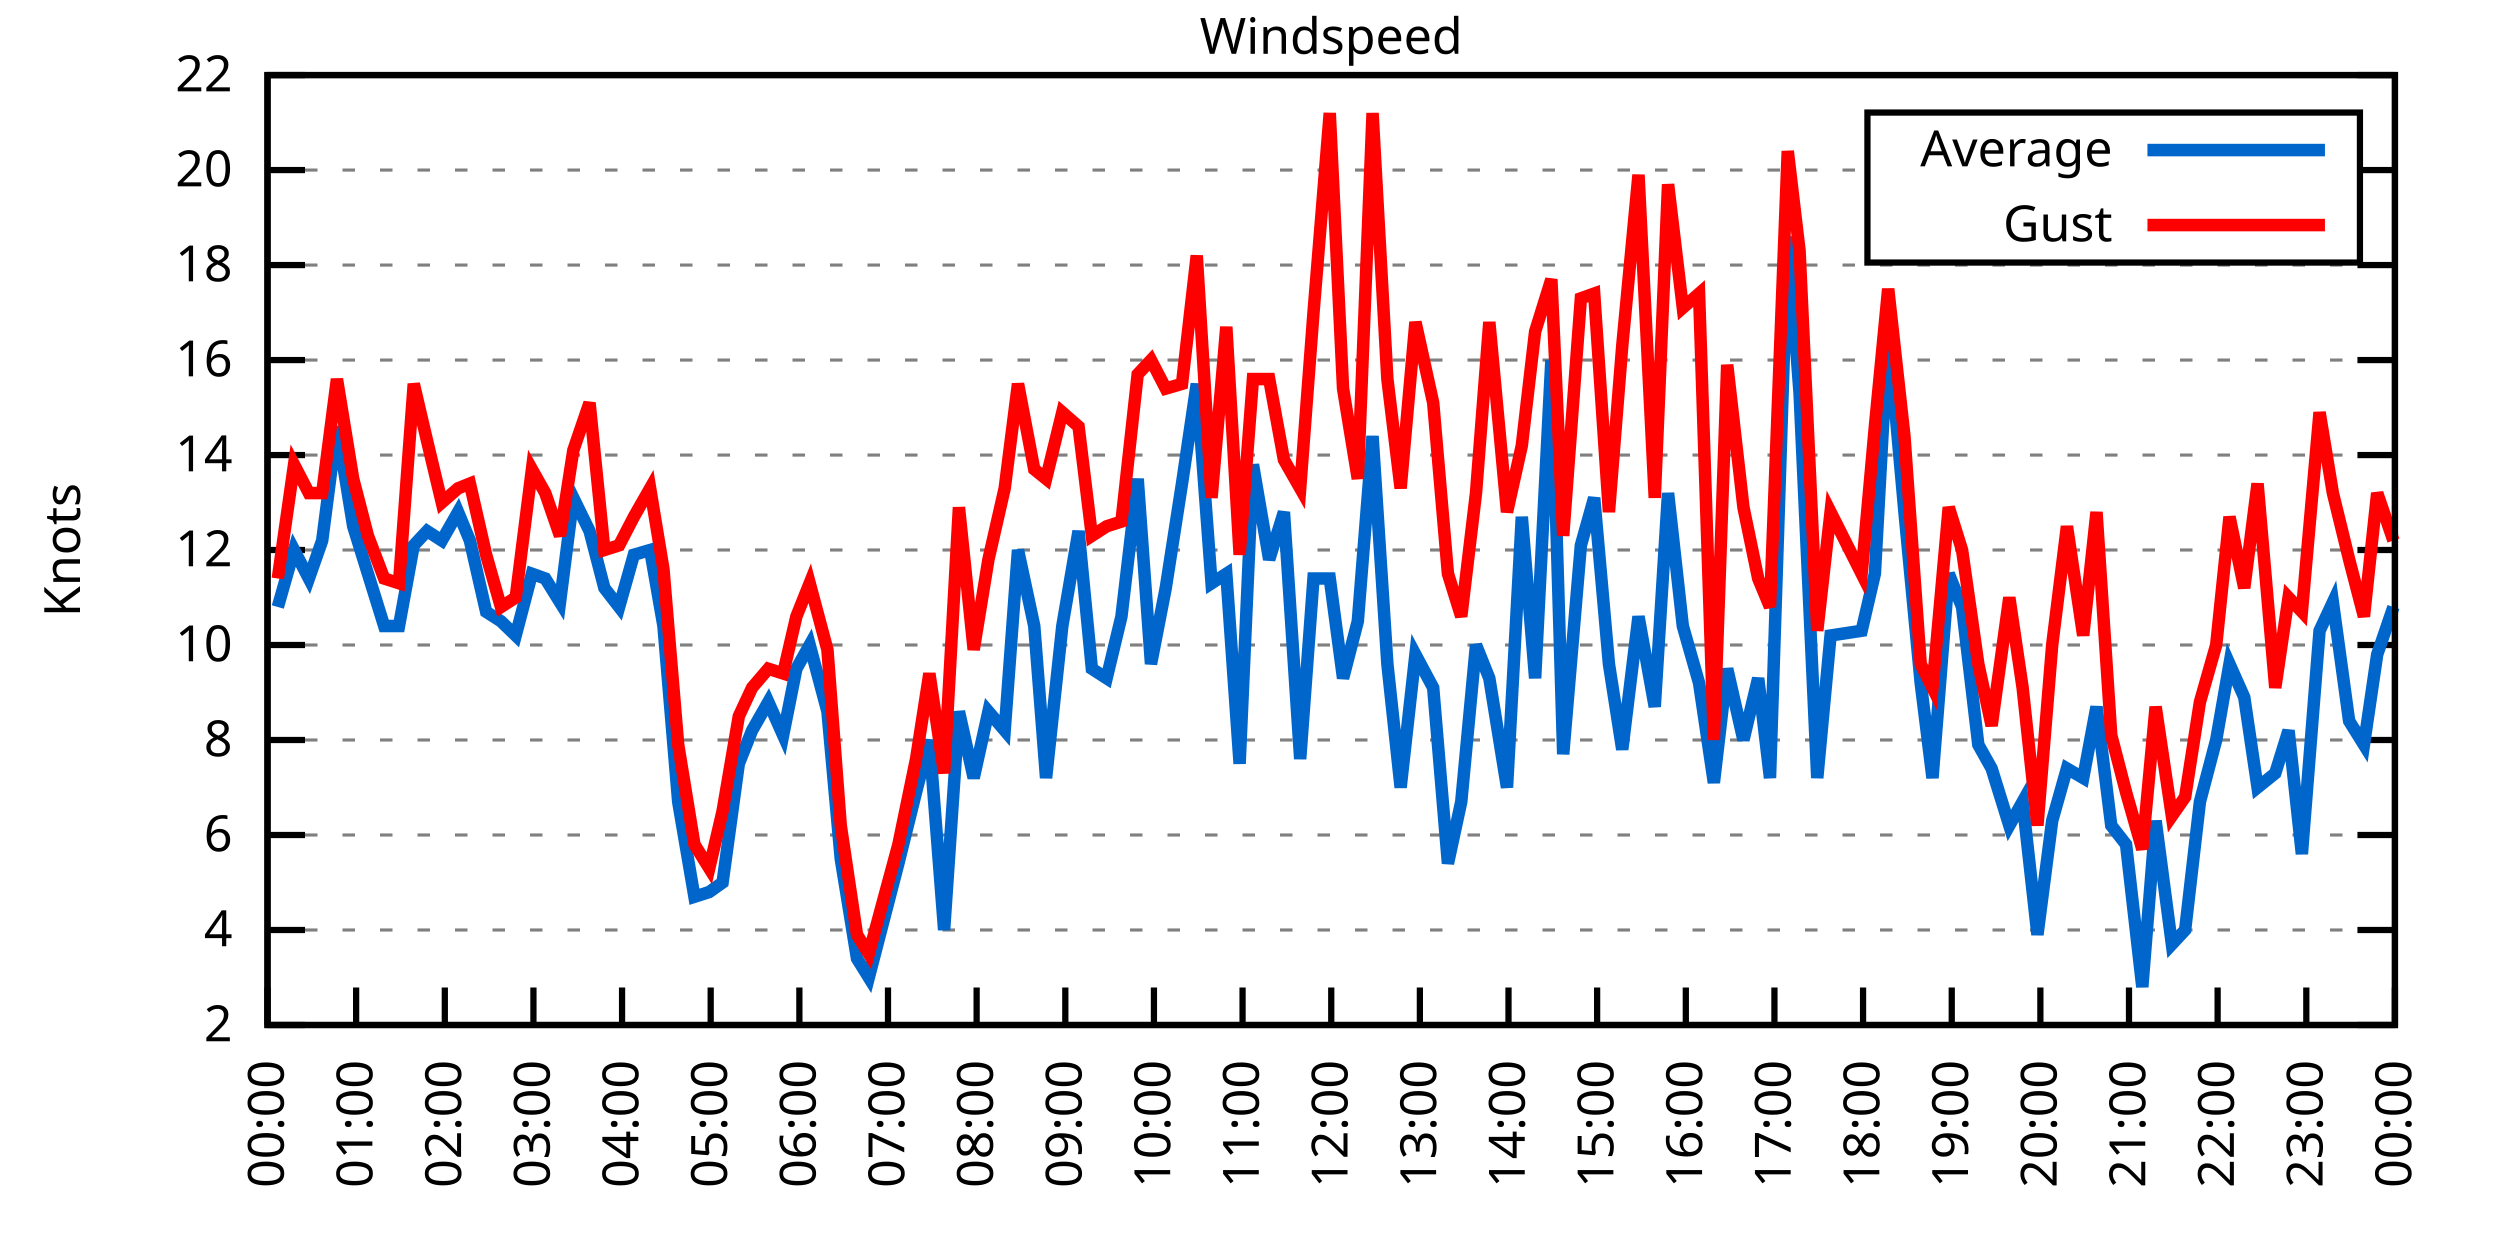
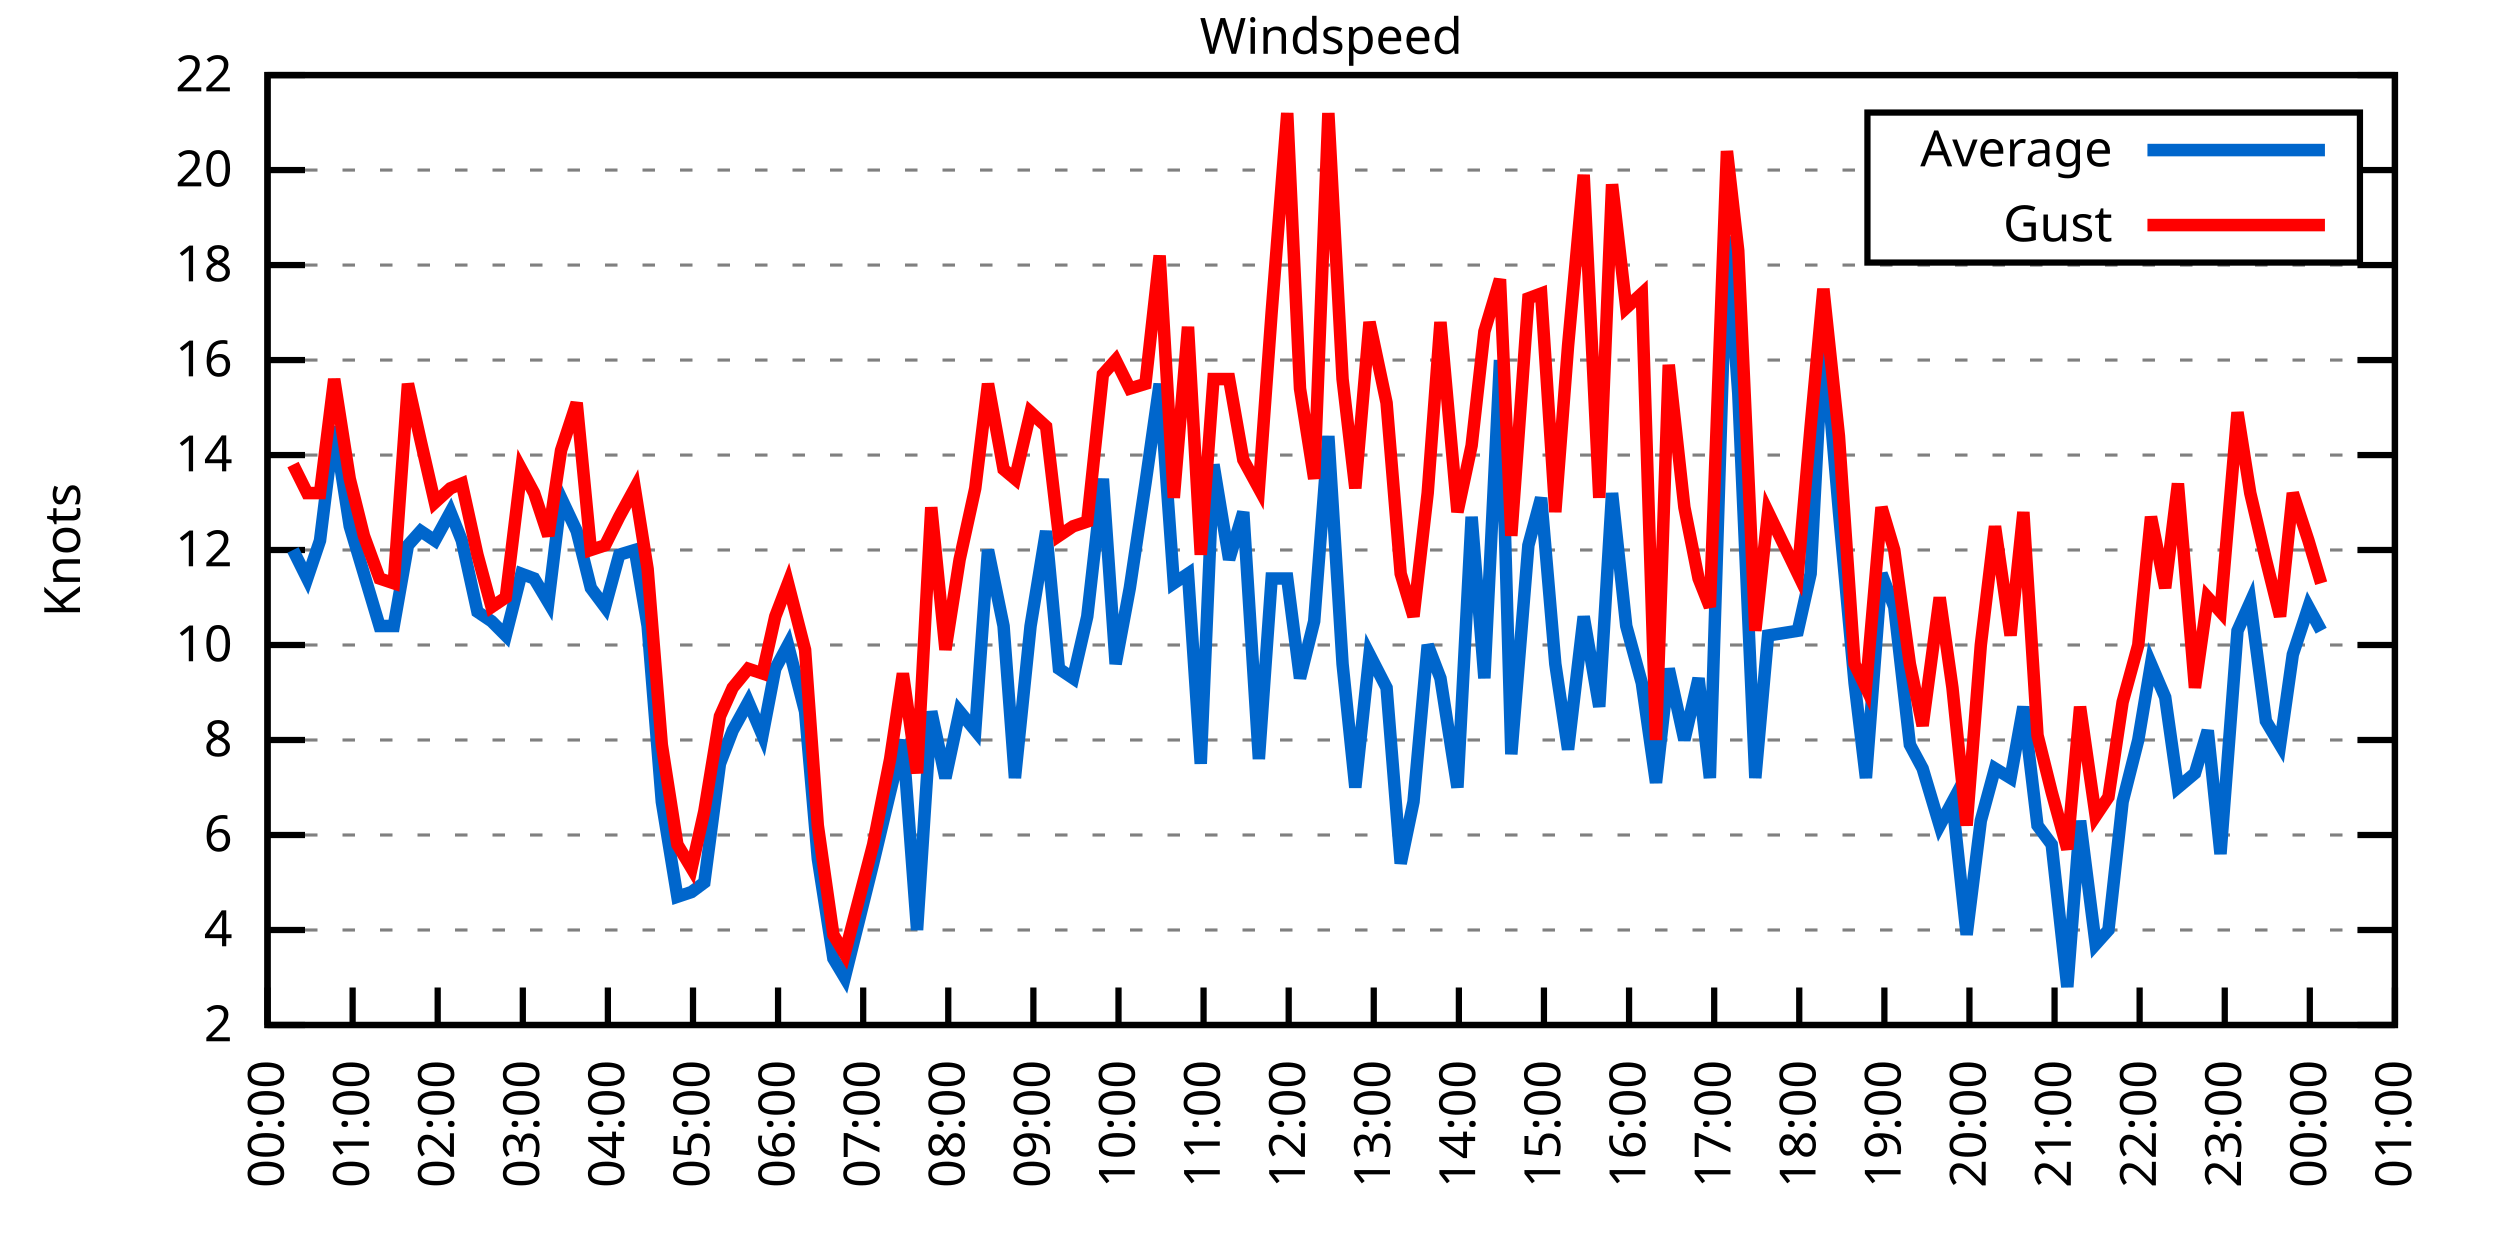
<svg xmlns="http://www.w3.org/2000/svg" xmlns:xlink="http://www.w3.org/1999/xlink" width="400" height="200" viewBox="0 0 400 200">
  <g id="gnuplot_canvas">
    <rect x="0" y="0" width="400" height="200" fill="none" />
    <defs>
      <circle id="gpDot" r="0.5" stroke-width="0.5" stroke="currentColor" />
      <path id="gpPt0" stroke-width="0.333" stroke="currentColor" d="M-1,0 h2 M0,-1 v2" />
      <path id="gpPt1" stroke-width="0.333" stroke="currentColor" d="M-1,-1 L1,1 M1,-1 L-1,1" />
      <path id="gpPt2" stroke-width="0.333" stroke="currentColor" d="M-1,0 L1,0 M0,-1 L0,1 M-1,-1 L1,1 M-1,1 L1,-1" />
      <rect id="gpPt3" stroke-width="0.333" stroke="currentColor" x="-1" y="-1" width="2" height="2" />
      <rect id="gpPt4" stroke-width="0.333" stroke="currentColor" fill="currentColor" x="-1" y="-1" width="2" height="2" />
      <circle id="gpPt5" stroke-width="0.333" stroke="currentColor" cx="0" cy="0" r="1" />
      <use xlink:href="#gpPt5" id="gpPt6" fill="currentColor" stroke="none" />
      <path id="gpPt7" stroke-width="0.333" stroke="currentColor" d="M0,-1.33 L-1.33,0.67 L1.33,0.67 z" />
      <use xlink:href="#gpPt7" id="gpPt8" fill="currentColor" stroke="none" />
      <use xlink:href="#gpPt7" id="gpPt9" stroke="currentColor" transform="rotate(180)" />
      <use xlink:href="#gpPt9" id="gpPt10" fill="currentColor" stroke="none" />
      <use xlink:href="#gpPt3" id="gpPt11" stroke="currentColor" transform="rotate(45)" />
      <use xlink:href="#gpPt11" id="gpPt12" fill="currentColor" stroke="none" />
      <path id="gpPt13" stroke-width="0.333" stroke="currentColor" d="M0,1.330 L1.265,0.411 L0.782,-1.067 L-0.782,-1.076 L-1.265,0.411 z" />
      <use xlink:href="#gpPt13" id="gpPt14" fill="currentColor" stroke="none" />
      <filter id="textbox" filterUnits="objectBoundingBox" x="0" y="0" height="1" width="1">
        <feFlood flood-color="white" flood-opacity="1" result="bgnd" />
        <feComposite in="SourceGraphic" in2="bgnd" operator="atop" />
      </filter>
      <filter id="greybox" filterUnits="objectBoundingBox" x="0" y="0" height="1" width="1">
        <feFlood flood-color="lightgrey" flood-opacity="1" result="grey" />
        <feComposite in="SourceGraphic" in2="grey" operator="atop" />
      </filter>
    </defs>
    <g fill="none" color="white" stroke="currentColor" stroke-width="1.00" stroke-linecap="butt" stroke-linejoin="miter">
</g>
    <g fill="none" color="black" stroke="currentColor" stroke-width="1.00" stroke-linecap="butt" stroke-linejoin="miter">
      <g stroke="none" shape-rendering="crispEdges">
        <polygon fill="rgb(255, 255, 255)" points="42.80,164.00 383.18,164.00 383.18,12.02 42.80,12.02 " />
      </g>
    </g>
    <g fill="none" color="black" stroke="currentColor" stroke-width="1.00" stroke-linecap="butt" stroke-linejoin="miter">
</g>
    <g fill="none" color="black" stroke="black" stroke-width="0.50" stroke-linecap="butt" stroke-linejoin="miter">
</g>
    <g fill="none" color="gray" stroke="currentColor" stroke-width="0.50" stroke-linecap="butt" stroke-linejoin="miter">
      <path stroke="gray" stroke-dasharray="2,4" class="gridline" d="M42.80,164.00 L383.19,164.00  " />
    </g>
    <g fill="none" color="gray" stroke="gray" stroke-width="1.00" stroke-linecap="butt" stroke-linejoin="miter">
</g>
    <g fill="none" color="black" stroke="currentColor" stroke-width="1.00" stroke-linecap="butt" stroke-linejoin="miter">
      <path stroke="black" d="M42.80,164.00 L48.80,164.00 M383.19,164.00 L377.19,164.00  " />
      <g transform="translate(37.20,166.60)" stroke="none" fill="black" font-family="Sans" font-size="8.00" text-anchor="end">
        <text>
          <tspan font-family="Sans"> 2</tspan>
        </text>
      </g>
    </g>
    <g fill="none" color="black" stroke="currentColor" stroke-width="1.00" stroke-linecap="butt" stroke-linejoin="miter">
</g>
    <g fill="none" color="black" stroke="black" stroke-width="0.50" stroke-linecap="butt" stroke-linejoin="miter">
</g>
    <g fill="none" color="gray" stroke="currentColor" stroke-width="0.50" stroke-linecap="butt" stroke-linejoin="miter">
      <path stroke="gray" stroke-dasharray="2,4" class="gridline" d="M42.80,148.80 L383.19,148.80  " />
    </g>
    <g fill="none" color="gray" stroke="gray" stroke-width="1.00" stroke-linecap="butt" stroke-linejoin="miter">
</g>
    <g fill="none" color="black" stroke="currentColor" stroke-width="1.00" stroke-linecap="butt" stroke-linejoin="miter">
      <path stroke="black" d="M42.80,148.80 L48.80,148.80 M383.19,148.80 L377.19,148.80  " />
      <g transform="translate(37.20,151.40)" stroke="none" fill="black" font-family="Sans" font-size="8.00" text-anchor="end">
        <text>
          <tspan font-family="Sans"> 4</tspan>
        </text>
      </g>
    </g>
    <g fill="none" color="black" stroke="currentColor" stroke-width="1.00" stroke-linecap="butt" stroke-linejoin="miter">
</g>
    <g fill="none" color="black" stroke="black" stroke-width="0.50" stroke-linecap="butt" stroke-linejoin="miter">
</g>
    <g fill="none" color="gray" stroke="currentColor" stroke-width="0.50" stroke-linecap="butt" stroke-linejoin="miter">
      <path stroke="gray" stroke-dasharray="2,4" class="gridline" d="M42.80,133.60 L383.19,133.60  " />
    </g>
    <g fill="none" color="gray" stroke="gray" stroke-width="1.00" stroke-linecap="butt" stroke-linejoin="miter">
</g>
    <g fill="none" color="black" stroke="currentColor" stroke-width="1.00" stroke-linecap="butt" stroke-linejoin="miter">
      <path stroke="black" d="M42.80,133.60 L48.80,133.60 M383.19,133.60 L377.19,133.60  " />
      <g transform="translate(37.20,136.20)" stroke="none" fill="black" font-family="Sans" font-size="8.00" text-anchor="end">
        <text>
          <tspan font-family="Sans"> 6</tspan>
        </text>
      </g>
    </g>
    <g fill="none" color="black" stroke="currentColor" stroke-width="1.00" stroke-linecap="butt" stroke-linejoin="miter">
</g>
    <g fill="none" color="black" stroke="black" stroke-width="0.50" stroke-linecap="butt" stroke-linejoin="miter">
</g>
    <g fill="none" color="gray" stroke="currentColor" stroke-width="0.50" stroke-linecap="butt" stroke-linejoin="miter">
      <path stroke="gray" stroke-dasharray="2,4" class="gridline" d="M42.80,118.40 L383.19,118.40  " />
    </g>
    <g fill="none" color="gray" stroke="gray" stroke-width="1.00" stroke-linecap="butt" stroke-linejoin="miter">
</g>
    <g fill="none" color="black" stroke="currentColor" stroke-width="1.00" stroke-linecap="butt" stroke-linejoin="miter">
      <path stroke="black" d="M42.80,118.40 L48.80,118.40 M383.19,118.40 L377.19,118.40  " />
      <g transform="translate(37.20,121.00)" stroke="none" fill="black" font-family="Sans" font-size="8.00" text-anchor="end">
        <text>
          <tspan font-family="Sans"> 8</tspan>
        </text>
      </g>
    </g>
    <g fill="none" color="black" stroke="currentColor" stroke-width="1.00" stroke-linecap="butt" stroke-linejoin="miter">
</g>
    <g fill="none" color="black" stroke="black" stroke-width="0.50" stroke-linecap="butt" stroke-linejoin="miter">
</g>
    <g fill="none" color="gray" stroke="currentColor" stroke-width="0.50" stroke-linecap="butt" stroke-linejoin="miter">
      <path stroke="gray" stroke-dasharray="2,4" class="gridline" d="M42.80,103.20 L383.19,103.20  " />
    </g>
    <g fill="none" color="gray" stroke="gray" stroke-width="1.00" stroke-linecap="butt" stroke-linejoin="miter">
</g>
    <g fill="none" color="black" stroke="currentColor" stroke-width="1.00" stroke-linecap="butt" stroke-linejoin="miter">
      <path stroke="black" d="M42.80,103.20 L48.80,103.20 M383.19,103.20 L377.19,103.20  " />
      <g transform="translate(37.20,105.80)" stroke="none" fill="black" font-family="Sans" font-size="8.00" text-anchor="end">
        <text>
          <tspan font-family="Sans"> 10</tspan>
        </text>
      </g>
    </g>
    <g fill="none" color="black" stroke="currentColor" stroke-width="1.00" stroke-linecap="butt" stroke-linejoin="miter">
</g>
    <g fill="none" color="black" stroke="black" stroke-width="0.50" stroke-linecap="butt" stroke-linejoin="miter">
</g>
    <g fill="none" color="gray" stroke="currentColor" stroke-width="0.50" stroke-linecap="butt" stroke-linejoin="miter">
      <path stroke="gray" stroke-dasharray="2,4" class="gridline" d="M42.80,88.00 L383.19,88.00  " />
    </g>
    <g fill="none" color="gray" stroke="gray" stroke-width="1.00" stroke-linecap="butt" stroke-linejoin="miter">
</g>
    <g fill="none" color="black" stroke="currentColor" stroke-width="1.00" stroke-linecap="butt" stroke-linejoin="miter">
      <path stroke="black" d="M42.80,88.00 L48.80,88.00 M383.19,88.00 L377.19,88.00  " />
      <g transform="translate(37.20,90.60)" stroke="none" fill="black" font-family="Sans" font-size="8.00" text-anchor="end">
        <text>
          <tspan font-family="Sans"> 12</tspan>
        </text>
      </g>
    </g>
    <g fill="none" color="black" stroke="currentColor" stroke-width="1.00" stroke-linecap="butt" stroke-linejoin="miter">
</g>
    <g fill="none" color="black" stroke="black" stroke-width="0.50" stroke-linecap="butt" stroke-linejoin="miter">
</g>
    <g fill="none" color="gray" stroke="currentColor" stroke-width="0.50" stroke-linecap="butt" stroke-linejoin="miter">
      <path stroke="gray" stroke-dasharray="2,4" class="gridline" d="M42.80,72.81 L383.19,72.81  " />
    </g>
    <g fill="none" color="gray" stroke="gray" stroke-width="1.00" stroke-linecap="butt" stroke-linejoin="miter">
</g>
    <g fill="none" color="black" stroke="currentColor" stroke-width="1.00" stroke-linecap="butt" stroke-linejoin="miter">
      <path stroke="black" d="M42.80,72.81 L48.80,72.81 M383.19,72.81 L377.19,72.81  " />
      <g transform="translate(37.20,75.41)" stroke="none" fill="black" font-family="Sans" font-size="8.00" text-anchor="end">
        <text>
          <tspan font-family="Sans"> 14</tspan>
        </text>
      </g>
    </g>
    <g fill="none" color="black" stroke="currentColor" stroke-width="1.00" stroke-linecap="butt" stroke-linejoin="miter">
</g>
    <g fill="none" color="black" stroke="black" stroke-width="0.50" stroke-linecap="butt" stroke-linejoin="miter">
</g>
    <g fill="none" color="gray" stroke="currentColor" stroke-width="0.50" stroke-linecap="butt" stroke-linejoin="miter">
      <path stroke="gray" stroke-dasharray="2,4" class="gridline" d="M42.80,57.61 L383.19,57.61  " />
    </g>
    <g fill="none" color="gray" stroke="gray" stroke-width="1.00" stroke-linecap="butt" stroke-linejoin="miter">
</g>
    <g fill="none" color="black" stroke="currentColor" stroke-width="1.00" stroke-linecap="butt" stroke-linejoin="miter">
      <path stroke="black" d="M42.80,57.61 L48.80,57.61 M383.19,57.61 L377.19,57.61  " />
      <g transform="translate(37.20,60.21)" stroke="none" fill="black" font-family="Sans" font-size="8.00" text-anchor="end">
        <text>
          <tspan font-family="Sans"> 16</tspan>
        </text>
      </g>
    </g>
    <g fill="none" color="black" stroke="currentColor" stroke-width="1.00" stroke-linecap="butt" stroke-linejoin="miter">
</g>
    <g fill="none" color="black" stroke="black" stroke-width="0.50" stroke-linecap="butt" stroke-linejoin="miter">
</g>
    <g fill="none" color="gray" stroke="currentColor" stroke-width="0.50" stroke-linecap="butt" stroke-linejoin="miter">
      <path stroke="gray" stroke-dasharray="2,4" class="gridline" d="M42.80,42.41 L383.19,42.41  " />
    </g>
    <g fill="none" color="gray" stroke="gray" stroke-width="1.00" stroke-linecap="butt" stroke-linejoin="miter">
</g>
    <g fill="none" color="black" stroke="currentColor" stroke-width="1.00" stroke-linecap="butt" stroke-linejoin="miter">
      <path stroke="black" d="M42.80,42.41 L48.80,42.41 M383.19,42.41 L377.19,42.41  " />
      <g transform="translate(37.20,45.01)" stroke="none" fill="black" font-family="Sans" font-size="8.00" text-anchor="end">
        <text>
          <tspan font-family="Sans"> 18</tspan>
        </text>
      </g>
    </g>
    <g fill="none" color="black" stroke="currentColor" stroke-width="1.00" stroke-linecap="butt" stroke-linejoin="miter">
</g>
    <g fill="none" color="black" stroke="black" stroke-width="0.50" stroke-linecap="butt" stroke-linejoin="miter">
</g>
    <g fill="none" color="gray" stroke="currentColor" stroke-width="0.50" stroke-linecap="butt" stroke-linejoin="miter">
      <path stroke="gray" stroke-dasharray="2,4" class="gridline" d="M42.80,27.21 L298.79,27.21 M377.59,27.21 L383.19,27.21  " />
    </g>
    <g fill="none" color="gray" stroke="gray" stroke-width="1.00" stroke-linecap="butt" stroke-linejoin="miter">
</g>
    <g fill="none" color="black" stroke="currentColor" stroke-width="1.00" stroke-linecap="butt" stroke-linejoin="miter">
      <path stroke="black" d="M42.80,27.21 L48.80,27.21 M383.19,27.21 L377.19,27.21  " />
      <g transform="translate(37.20,29.81)" stroke="none" fill="black" font-family="Sans" font-size="8.00" text-anchor="end">
        <text>
          <tspan font-family="Sans"> 20</tspan>
        </text>
      </g>
    </g>
    <g fill="none" color="black" stroke="currentColor" stroke-width="1.00" stroke-linecap="butt" stroke-linejoin="miter">
</g>
    <g fill="none" color="black" stroke="black" stroke-width="0.50" stroke-linecap="butt" stroke-linejoin="miter">
</g>
    <g fill="none" color="gray" stroke="currentColor" stroke-width="0.50" stroke-linecap="butt" stroke-linejoin="miter">
      <path stroke="gray" stroke-dasharray="2,4" class="gridline" d="M42.80,12.01 L383.19,12.01  " />
    </g>
    <g fill="none" color="gray" stroke="gray" stroke-width="1.00" stroke-linecap="butt" stroke-linejoin="miter">
</g>
    <g fill="none" color="black" stroke="currentColor" stroke-width="1.00" stroke-linecap="butt" stroke-linejoin="miter">
      <path stroke="black" d="M42.80,12.01 L48.80,12.01 M383.19,12.01 L377.19,12.01  " />
      <g transform="translate(37.20,14.61)" stroke="none" fill="black" font-family="Sans" font-size="8.00" text-anchor="end">
        <text>
          <tspan font-family="Sans"> 22</tspan>
        </text>
      </g>
    </g>
    <g fill="none" color="black" stroke="currentColor" stroke-width="1.00" stroke-linecap="butt" stroke-linejoin="miter">
      <path stroke="black" d="M42.80,164.00 L42.80,158.00  " />
      <g transform="translate(45.40,169.60) rotate(270.00)" stroke="none" fill="black" font-family="Sans" font-size="8.00" text-anchor="end">
        <text>
          <tspan font-family="Sans">00:00</tspan>
        </text>
      </g>
    </g>
    <g fill="none" color="black" stroke="currentColor" stroke-width="1.00" stroke-linecap="butt" stroke-linejoin="miter">
-       <path stroke="black" d="M56.98,164.00 L56.98,158.00  " />
-       <g transform="translate(59.58,169.60) rotate(270.00)" stroke="none" fill="black" font-family="Sans" font-size="8.00" text-anchor="end">
+       <path stroke="black" d="M56.42,164.00 L56.42,158.00  " />
+       <g transform="translate(59.02,169.60) rotate(270.00)" stroke="none" fill="black" font-family="Sans" font-size="8.00" text-anchor="end">
        <text>
          <tspan font-family="Sans">01:00</tspan>
        </text>
      </g>
    </g>
    <g fill="none" color="black" stroke="currentColor" stroke-width="1.00" stroke-linecap="butt" stroke-linejoin="miter">
-       <path stroke="black" d="M71.17,164.00 L71.17,158.00  " />
-       <g transform="translate(73.77,169.60) rotate(270.00)" stroke="none" fill="black" font-family="Sans" font-size="8.00" text-anchor="end">
+       <path stroke="black" d="M70.03,164.00 L70.03,158.00  " />
+       <g transform="translate(72.63,169.60) rotate(270.00)" stroke="none" fill="black" font-family="Sans" font-size="8.00" text-anchor="end">
        <text>
          <tspan font-family="Sans">02:00</tspan>
        </text>
      </g>
    </g>
    <g fill="none" color="black" stroke="currentColor" stroke-width="1.00" stroke-linecap="butt" stroke-linejoin="miter">
-       <path stroke="black" d="M85.35,164.00 L85.35,158.00  " />
-       <g transform="translate(87.95,169.60) rotate(270.00)" stroke="none" fill="black" font-family="Sans" font-size="8.00" text-anchor="end">
+       <path stroke="black" d="M83.65,164.00 L83.65,158.00  " />
+       <g transform="translate(86.25,169.60) rotate(270.00)" stroke="none" fill="black" font-family="Sans" font-size="8.00" text-anchor="end">
        <text>
          <tspan font-family="Sans">03:00</tspan>
        </text>
      </g>
    </g>
    <g fill="none" color="black" stroke="currentColor" stroke-width="1.00" stroke-linecap="butt" stroke-linejoin="miter">
-       <path stroke="black" d="M99.53,164.00 L99.53,158.00  " />
-       <g transform="translate(102.13,169.60) rotate(270.00)" stroke="none" fill="black" font-family="Sans" font-size="8.00" text-anchor="end">
+       <path stroke="black" d="M97.26,164.00 L97.26,158.00  " />
+       <g transform="translate(99.86,169.60) rotate(270.00)" stroke="none" fill="black" font-family="Sans" font-size="8.00" text-anchor="end">
        <text>
          <tspan font-family="Sans">04:00</tspan>
        </text>
      </g>
    </g>
    <g fill="none" color="black" stroke="currentColor" stroke-width="1.00" stroke-linecap="butt" stroke-linejoin="miter">
-       <path stroke="black" d="M113.71,164.00 L113.71,158.00  " />
-       <g transform="translate(116.31,169.60) rotate(270.00)" stroke="none" fill="black" font-family="Sans" font-size="8.00" text-anchor="end">
+       <path stroke="black" d="M110.88,164.00 L110.88,158.00  " />
+       <g transform="translate(113.48,169.60) rotate(270.00)" stroke="none" fill="black" font-family="Sans" font-size="8.00" text-anchor="end">
        <text>
          <tspan font-family="Sans">05:00</tspan>
        </text>
      </g>
    </g>
    <g fill="none" color="black" stroke="currentColor" stroke-width="1.00" stroke-linecap="butt" stroke-linejoin="miter">
-       <path stroke="black" d="M127.90,164.00 L127.90,158.00  " />
-       <g transform="translate(130.50,169.60) rotate(270.00)" stroke="none" fill="black" font-family="Sans" font-size="8.00" text-anchor="end">
+       <path stroke="black" d="M124.49,164.00 L124.49,158.00  " />
+       <g transform="translate(127.09,169.60) rotate(270.00)" stroke="none" fill="black" font-family="Sans" font-size="8.00" text-anchor="end">
        <text>
          <tspan font-family="Sans">06:00</tspan>
        </text>
      </g>
    </g>
    <g fill="none" color="black" stroke="currentColor" stroke-width="1.00" stroke-linecap="butt" stroke-linejoin="miter">
-       <path stroke="black" d="M142.08,164.00 L142.08,158.00  " />
-       <g transform="translate(144.68,169.60) rotate(270.00)" stroke="none" fill="black" font-family="Sans" font-size="8.00" text-anchor="end">
+       <path stroke="black" d="M138.11,164.00 L138.11,158.00  " />
+       <g transform="translate(140.71,169.60) rotate(270.00)" stroke="none" fill="black" font-family="Sans" font-size="8.00" text-anchor="end">
        <text>
          <tspan font-family="Sans">07:00</tspan>
        </text>
      </g>
    </g>
    <g fill="none" color="black" stroke="currentColor" stroke-width="1.00" stroke-linecap="butt" stroke-linejoin="miter">
-       <path stroke="black" d="M156.26,164.00 L156.26,158.00  " />
-       <g transform="translate(158.86,169.60) rotate(270.00)" stroke="none" fill="black" font-family="Sans" font-size="8.00" text-anchor="end">
+       <path stroke="black" d="M151.72,164.00 L151.72,158.00  " />
+       <g transform="translate(154.32,169.60) rotate(270.00)" stroke="none" fill="black" font-family="Sans" font-size="8.00" text-anchor="end">
        <text>
          <tspan font-family="Sans">08:00</tspan>
        </text>
      </g>
    </g>
    <g fill="none" color="black" stroke="currentColor" stroke-width="1.00" stroke-linecap="butt" stroke-linejoin="miter">
-       <path stroke="black" d="M170.45,164.00 L170.45,158.00  " />
-       <g transform="translate(173.05,169.60) rotate(270.00)" stroke="none" fill="black" font-family="Sans" font-size="8.00" text-anchor="end">
+       <path stroke="black" d="M165.34,164.00 L165.34,158.00  " />
+       <g transform="translate(167.94,169.60) rotate(270.00)" stroke="none" fill="black" font-family="Sans" font-size="8.00" text-anchor="end">
        <text>
          <tspan font-family="Sans">09:00</tspan>
        </text>
      </g>
    </g>
    <g fill="none" color="black" stroke="currentColor" stroke-width="1.00" stroke-linecap="butt" stroke-linejoin="miter">
-       <path stroke="black" d="M184.63,164.00 L184.63,158.00  " />
-       <g transform="translate(187.23,169.60) rotate(270.00)" stroke="none" fill="black" font-family="Sans" font-size="8.00" text-anchor="end">
+       <path stroke="black" d="M178.96,164.00 L178.96,158.00  " />
+       <g transform="translate(181.56,169.60) rotate(270.00)" stroke="none" fill="black" font-family="Sans" font-size="8.00" text-anchor="end">
        <text>
          <tspan font-family="Sans">10:00</tspan>
        </text>
      </g>
    </g>
    <g fill="none" color="black" stroke="currentColor" stroke-width="1.00" stroke-linecap="butt" stroke-linejoin="miter">
-       <path stroke="black" d="M198.81,164.00 L198.81,158.00  " />
-       <g transform="translate(201.41,169.60) rotate(270.00)" stroke="none" fill="black" font-family="Sans" font-size="8.00" text-anchor="end">
+       <path stroke="black" d="M192.57,164.00 L192.57,158.00  " />
+       <g transform="translate(195.17,169.60) rotate(270.00)" stroke="none" fill="black" font-family="Sans" font-size="8.00" text-anchor="end">
        <text>
          <tspan font-family="Sans">11:00</tspan>
        </text>
      </g>
    </g>
    <g fill="none" color="black" stroke="currentColor" stroke-width="1.00" stroke-linecap="butt" stroke-linejoin="miter">
-       <path stroke="black" d="M213.00,164.00 L213.00,158.00  " />
-       <g transform="translate(215.60,169.60) rotate(270.00)" stroke="none" fill="black" font-family="Sans" font-size="8.00" text-anchor="end">
+       <path stroke="black" d="M206.19,164.00 L206.19,158.00  " />
+       <g transform="translate(208.79,169.60) rotate(270.00)" stroke="none" fill="black" font-family="Sans" font-size="8.00" text-anchor="end">
        <text>
          <tspan font-family="Sans">12:00</tspan>
        </text>
      </g>
    </g>
    <g fill="none" color="black" stroke="currentColor" stroke-width="1.00" stroke-linecap="butt" stroke-linejoin="miter">
-       <path stroke="black" d="M227.18,164.00 L227.18,158.00  " />
-       <g transform="translate(229.78,169.60) rotate(270.00)" stroke="none" fill="black" font-family="Sans" font-size="8.00" text-anchor="end">
+       <path stroke="black" d="M219.80,164.00 L219.80,158.00  " />
+       <g transform="translate(222.40,169.60) rotate(270.00)" stroke="none" fill="black" font-family="Sans" font-size="8.00" text-anchor="end">
        <text>
          <tspan font-family="Sans">13:00</tspan>
        </text>
      </g>
    </g>
    <g fill="none" color="black" stroke="currentColor" stroke-width="1.00" stroke-linecap="butt" stroke-linejoin="miter">
-       <path stroke="black" d="M241.36,164.00 L241.36,158.00  " />
-       <g transform="translate(243.96,169.60) rotate(270.00)" stroke="none" fill="black" font-family="Sans" font-size="8.00" text-anchor="end">
+       <path stroke="black" d="M233.42,164.00 L233.42,158.00  " />
+       <g transform="translate(236.02,169.60) rotate(270.00)" stroke="none" fill="black" font-family="Sans" font-size="8.00" text-anchor="end">
        <text>
          <tspan font-family="Sans">14:00</tspan>
        </text>
      </g>
    </g>
    <g fill="none" color="black" stroke="currentColor" stroke-width="1.00" stroke-linecap="butt" stroke-linejoin="miter">
-       <path stroke="black" d="M255.54,164.00 L255.54,158.00  " />
-       <g transform="translate(258.14,169.60) rotate(270.00)" stroke="none" fill="black" font-family="Sans" font-size="8.00" text-anchor="end">
+       <path stroke="black" d="M247.03,164.00 L247.03,158.00  " />
+       <g transform="translate(249.63,169.60) rotate(270.00)" stroke="none" fill="black" font-family="Sans" font-size="8.00" text-anchor="end">
        <text>
          <tspan font-family="Sans">15:00</tspan>
        </text>
      </g>
    </g>
    <g fill="none" color="black" stroke="currentColor" stroke-width="1.00" stroke-linecap="butt" stroke-linejoin="miter">
-       <path stroke="black" d="M269.73,164.00 L269.73,158.00  " />
-       <g transform="translate(272.33,169.60) rotate(270.00)" stroke="none" fill="black" font-family="Sans" font-size="8.00" text-anchor="end">
+       <path stroke="black" d="M260.65,164.00 L260.65,158.00  " />
+       <g transform="translate(263.25,169.60) rotate(270.00)" stroke="none" fill="black" font-family="Sans" font-size="8.00" text-anchor="end">
        <text>
          <tspan font-family="Sans">16:00</tspan>
        </text>
      </g>
    </g>
    <g fill="none" color="black" stroke="currentColor" stroke-width="1.00" stroke-linecap="butt" stroke-linejoin="miter">
-       <path stroke="black" d="M283.91,164.00 L283.91,158.00  " />
-       <g transform="translate(286.51,169.60) rotate(270.00)" stroke="none" fill="black" font-family="Sans" font-size="8.00" text-anchor="end">
+       <path stroke="black" d="M274.27,164.00 L274.27,158.00  " />
+       <g transform="translate(276.87,169.60) rotate(270.00)" stroke="none" fill="black" font-family="Sans" font-size="8.00" text-anchor="end">
        <text>
          <tspan font-family="Sans">17:00</tspan>
        </text>
      </g>
    </g>
    <g fill="none" color="black" stroke="currentColor" stroke-width="1.00" stroke-linecap="butt" stroke-linejoin="miter">
-       <path stroke="black" d="M298.09,164.00 L298.09,158.00  " />
-       <g transform="translate(300.69,169.60) rotate(270.00)" stroke="none" fill="black" font-family="Sans" font-size="8.00" text-anchor="end">
+       <path stroke="black" d="M287.88,164.00 L287.88,158.00  " />
+       <g transform="translate(290.48,169.60) rotate(270.00)" stroke="none" fill="black" font-family="Sans" font-size="8.00" text-anchor="end">
        <text>
          <tspan font-family="Sans">18:00</tspan>
        </text>
      </g>
    </g>
    <g fill="none" color="black" stroke="currentColor" stroke-width="1.00" stroke-linecap="butt" stroke-linejoin="miter">
-       <path stroke="black" d="M312.28,164.00 L312.28,158.00  " />
-       <g transform="translate(314.88,169.60) rotate(270.00)" stroke="none" fill="black" font-family="Sans" font-size="8.00" text-anchor="end">
+       <path stroke="black" d="M301.50,164.00 L301.50,158.00  " />
+       <g transform="translate(304.10,169.60) rotate(270.00)" stroke="none" fill="black" font-family="Sans" font-size="8.00" text-anchor="end">
        <text>
          <tspan font-family="Sans">19:00</tspan>
        </text>
      </g>
    </g>
    <g fill="none" color="black" stroke="currentColor" stroke-width="1.00" stroke-linecap="butt" stroke-linejoin="miter">
-       <path stroke="black" d="M326.46,164.00 L326.46,158.00  " />
-       <g transform="translate(329.06,169.60) rotate(270.00)" stroke="none" fill="black" font-family="Sans" font-size="8.00" text-anchor="end">
+       <path stroke="black" d="M315.11,164.00 L315.11,158.00  " />
+       <g transform="translate(317.71,169.60) rotate(270.00)" stroke="none" fill="black" font-family="Sans" font-size="8.00" text-anchor="end">
        <text>
          <tspan font-family="Sans">20:00</tspan>
        </text>
      </g>
    </g>
    <g fill="none" color="black" stroke="currentColor" stroke-width="1.00" stroke-linecap="butt" stroke-linejoin="miter">
-       <path stroke="black" d="M340.64,164.00 L340.64,158.00  " />
-       <g transform="translate(343.24,169.60) rotate(270.00)" stroke="none" fill="black" font-family="Sans" font-size="8.00" text-anchor="end">
+       <path stroke="black" d="M328.73,164.00 L328.73,158.00  " />
+       <g transform="translate(331.33,169.60) rotate(270.00)" stroke="none" fill="black" font-family="Sans" font-size="8.00" text-anchor="end">
        <text>
          <tspan font-family="Sans">21:00</tspan>
        </text>
      </g>
    </g>
    <g fill="none" color="black" stroke="currentColor" stroke-width="1.00" stroke-linecap="butt" stroke-linejoin="miter">
-       <path stroke="black" d="M354.82,164.00 L354.82,158.00  " />
-       <g transform="translate(357.42,169.60) rotate(270.00)" stroke="none" fill="black" font-family="Sans" font-size="8.00" text-anchor="end">
+       <path stroke="black" d="M342.34,164.00 L342.34,158.00  " />
+       <g transform="translate(344.94,169.60) rotate(270.00)" stroke="none" fill="black" font-family="Sans" font-size="8.00" text-anchor="end">
        <text>
          <tspan font-family="Sans">22:00</tspan>
        </text>
      </g>
    </g>
    <g fill="none" color="black" stroke="currentColor" stroke-width="1.00" stroke-linecap="butt" stroke-linejoin="miter">
-       <path stroke="black" d="M369.01,164.00 L369.01,158.00  " />
-       <g transform="translate(371.61,169.60) rotate(270.00)" stroke="none" fill="black" font-family="Sans" font-size="8.00" text-anchor="end">
+       <path stroke="black" d="M355.96,164.00 L355.96,158.00  " />
+       <g transform="translate(358.56,169.60) rotate(270.00)" stroke="none" fill="black" font-family="Sans" font-size="8.00" text-anchor="end">
        <text>
          <tspan font-family="Sans">23:00</tspan>
+         </text>
+       </g>
+     </g>
+     <g fill="none" color="black" stroke="currentColor" stroke-width="1.00" stroke-linecap="butt" stroke-linejoin="miter">
+       <path stroke="black" d="M369.57,164.00 L369.57,158.00  " />
+       <g transform="translate(372.17,169.60) rotate(270.00)" stroke="none" fill="black" font-family="Sans" font-size="8.00" text-anchor="end">
+         <text>
+           <tspan font-family="Sans">00:00</tspan>
        </text>
      </g>
    </g>
    <g fill="none" color="black" stroke="currentColor" stroke-width="1.00" stroke-linecap="butt" stroke-linejoin="miter">
      <path stroke="black" d="M383.19,164.00 L383.19,158.00  " />
      <g transform="translate(385.79,169.60) rotate(270.00)" stroke="none" fill="black" font-family="Sans" font-size="8.00" text-anchor="end">
        <text>
-           <tspan font-family="Sans">00:00</tspan>
+           <tspan font-family="Sans">01:00</tspan>
        </text>
      </g>
    </g>
    <g fill="none" color="black" stroke="currentColor" stroke-width="1.00" stroke-linecap="butt" stroke-linejoin="miter">
</g>
    <g fill="none" color="black" stroke="currentColor" stroke-width="1.00" stroke-linecap="butt" stroke-linejoin="miter">
      <path stroke="black" d="M42.80,12.01 L42.80,164.00 L383.19,164.00 L383.19,12.01 L42.80,12.01 Z  " />
    </g>
    <g fill="none" color="black" stroke="currentColor" stroke-width="1.00" stroke-linecap="butt" stroke-linejoin="miter">
</g>
    <g fill="none" color="black" stroke="currentColor" stroke-width="1.00" stroke-linecap="butt" stroke-linejoin="miter">
      <path stroke="black" d="M298.79,42.01 L298.79,18.01 L377.59,18.01 L377.59,42.01 L298.79,42.01 Z  " />
    </g>
    <g id="Windspeed_plot_1">
      <g fill="none" color="white" stroke="black" stroke-width="2.00" stroke-linecap="butt" stroke-linejoin="miter">
</g>
      <g fill="none" color="black" stroke="currentColor" stroke-width="2.00" stroke-linecap="butt" stroke-linejoin="miter">
        <g transform="translate(337.99,26.61)" stroke="none" fill="black" font-family="Sans" font-size="8.00" text-anchor="end">
          <text>
            <tspan font-family="Sans">Average</tspan>
          </text>
        </g>
      </g>
      <g fill="none" color="black" stroke="currentColor" stroke-width="2.00" stroke-linecap="butt" stroke-linejoin="miter">
-         <path stroke="rgb(  0, 102, 204)" d="M343.59,24.01 L371.99,24.01 M44.45,97.12 L47.05,88.00 L49.42,92.56 L51.55,86.49 L53.91,68.25 L56.51,84.21   L58.87,91.80 L61.47,100.16 L63.84,100.16 L66.20,87.25 L68.33,84.97 L70.69,86.49 L73.29,81.93 L75.18,86.49   L77.78,97.88 L80.15,99.40 L82.51,101.68 L85.11,91.80 L87.24,92.56 L89.60,96.36 L91.73,79.65 L94.33,84.97   L96.70,94.08 L99.06,97.12 L101.42,88.76 L104.02,88.00 L106.15,100.16 L108.51,128.28 L111.11,143.48 L113.48,142.72   L115.61,141.20 L118.21,122.20 L120.33,116.88 L122.93,112.32 L125.30,117.64 L127.42,107.00 L129.55,103.20 L132.39,113.84   L134.52,137.40 L137.12,153.36 L139.01,156.40 L143.74,138.16 L146.57,126.76 L148.70,118.40 L151.06,148.80 L153.43,113.84   L155.79,124.48 L158.15,113.84 L160.75,116.88 L162.88,88.00 L165.48,100.16 L167.37,124.48 L169.97,100.16 L172.57,84.97   L174.70,107.00 L177.06,108.52 L179.43,98.64 L182.03,76.61 L184.16,106.24 L186.52,94.08 L189.12,77.37 L191.48,61.41   L193.85,93.32 L196.21,91.80 L198.34,122.20 L200.47,74.33 L203.07,89.52 L205.43,81.93 L208.03,121.44 L210.16,92.56   L212.76,92.56 L214.89,108.52 L217.25,99.40 L219.61,69.77 L221.98,106.24 L224.10,126.00 L226.47,104.72 L229.31,110.04   L231.67,138.16 L233.80,128.28 L236.16,103.20 L238.29,108.52 L241.12,126.00 L243.49,82.69 L245.62,108.52 L248.22,57.61   L250.11,120.68 L252.94,87.25 L255.07,79.65 L257.43,106.24 L259.56,119.92 L262.16,98.64 L264.76,113.08 L266.89,78.89   L269.25,100.16 L271.85,109.28 L274.22,125.24 L276.35,107.00 L278.95,118.40 L281.31,108.52 L283.20,124.48 L286.04,37.85   L287.93,62.93 L290.76,124.48 L292.89,101.68 L297.86,100.92 L299.98,91.80 L302.11,53.05 L304.71,81.93 L307.31,109.28   L309.20,124.48 L311.80,91.80 L313.93,97.12 L316.53,119.16 L318.66,122.96 L321.49,132.08 L323.62,128.28 L325.99,149.56   L328.35,131.32 L330.71,122.96 L333.31,124.48 L335.44,113.08 L337.80,132.08 L340.17,135.12 L342.77,157.92 L344.90,131.32   L347.50,151.08 L349.62,148.80 L351.99,128.28 L354.59,118.40 L356.72,106.24 L359.08,111.56 L361.21,126.00 L364.04,123.72   L366.17,116.88 L368.30,136.64 L371.13,100.92 L373.26,96.36 L375.86,115.36 L378.23,119.16 L380.35,104.72 L382.95,97.12    " />
+         <path stroke="rgb(  0, 102, 204)" d="M343.59,24.01 L371.99,24.01 M46.88,88.00 L49.15,92.56 L51.20,86.49 L53.47,68.25 L55.96,84.21 L58.23,91.80   L60.73,100.16 L63.00,100.16 L65.27,87.25 L67.31,84.97 L69.58,86.49 L72.07,81.93 L73.89,86.49 L76.39,97.88   L78.65,99.40 L80.92,101.68 L83.42,91.80 L85.46,92.56 L87.73,96.36 L89.77,79.65 L92.27,84.97 L94.54,94.08   L96.81,97.12 L99.08,88.76 L101.57,88.00 L103.62,100.16 L105.89,128.28 L108.38,143.48 L110.65,142.72 L112.69,141.20   L115.19,122.20 L117.23,116.88 L119.73,112.32 L122.00,117.64 L124.04,107.00 L126.08,103.20 L128.81,113.84 L130.85,137.40   L133.34,153.36 L135.16,156.40 L139.70,138.16 L142.42,126.76 L144.46,118.40 L146.73,148.80 L149.00,113.84 L151.27,124.48   L153.54,113.84 L156.04,116.88 L158.08,88.00 L160.57,100.16 L162.39,124.48 L164.89,100.16 L167.38,84.97 L169.43,107.00   L171.69,108.52 L173.96,98.64 L176.46,76.61 L178.50,106.24 L180.77,94.08 L183.27,77.37 L185.54,61.41 L187.81,93.32   L190.08,91.80 L192.12,122.20 L194.16,74.33 L196.66,89.52 L198.93,81.93 L201.42,121.44 L203.46,92.56 L205.96,92.56   L208.00,108.52 L210.27,99.40 L212.54,69.77 L214.81,106.24 L216.85,126.00 L219.12,104.72 L221.85,110.04 L224.11,138.16   L226.16,128.28 L228.43,103.20 L230.47,108.52 L233.19,126.00 L235.46,82.69 L237.50,108.52 L240.00,57.61 L241.81,120.68   L244.54,87.25 L246.58,79.65 L248.85,106.24 L250.89,119.92 L253.39,98.64 L255.88,113.08 L257.93,78.89 L260.20,100.16   L262.69,109.28 L264.96,125.24 L267.00,107.00 L269.50,118.40 L271.77,108.52 L273.58,124.48 L276.31,37.85 L278.12,62.93   L280.85,124.48 L282.89,101.68 L287.65,100.92 L289.70,91.80 L291.74,53.05 L294.23,81.93 L296.73,109.28 L298.55,124.48   L301.04,91.80 L303.08,97.12 L305.58,119.16 L307.62,122.96 L310.35,132.08 L312.39,128.28 L314.66,149.56 L316.93,131.32   L319.20,122.96 L321.69,124.48 L323.74,113.08 L326.00,132.08 L328.27,135.12 L330.77,157.92 L332.81,131.32 L335.31,151.08   L337.35,148.80 L339.62,128.28 L342.12,118.40 L344.16,106.24 L346.43,111.56 L348.47,126.00 L351.19,123.72 L353.24,116.88   L355.28,136.64 L358.00,100.92 L360.04,96.36 L362.54,115.36 L364.81,119.16 L366.85,104.72 L369.35,97.12 L371.39,100.92    " />
      </g>
    </g>
    <g id="Windspeed_plot_2">
      <g fill="none" color="black" stroke="currentColor" stroke-width="2.00" stroke-linecap="butt" stroke-linejoin="miter">
        <g transform="translate(337.99,38.61)" stroke="none" fill="black" font-family="Sans" font-size="8.00" text-anchor="end">
          <text>
            <tspan font-family="Sans">Gust</tspan>
          </text>
        </g>
      </g>
      <g fill="none" color="black" stroke="currentColor" stroke-width="2.00" stroke-linecap="butt" stroke-linejoin="miter">
-         <path stroke="rgb(255,   0,   0)" d="M343.59,36.01 L371.99,36.01 M44.45,92.56 L47.05,74.33 L49.42,78.89 L51.55,78.89 L53.91,60.65 L56.51,76.61   L58.87,85.73 L61.47,92.56 L63.84,93.32 L66.20,61.41 L68.33,70.53 L70.69,80.41 L73.29,78.13 L75.18,77.37   L77.78,88.76 L80.15,97.12 L82.51,95.60 L85.11,75.09 L87.24,78.89 L89.60,85.73 L91.73,72.05 L94.33,64.45   L96.70,88.00 L99.06,87.25 L101.42,82.69 L104.02,78.13 L106.15,91.04 L108.51,119.16 L111.11,135.12 L113.48,138.92   L115.61,129.80 L118.21,114.60 L120.33,110.04 L122.93,107.00 L125.30,107.76 L127.42,98.64 L129.55,93.32 L132.39,103.96   L134.52,132.08 L137.12,149.56 L139.01,152.60 L143.74,135.12 L146.57,121.44 L148.70,107.76 L151.06,123.72 L153.43,81.17   L155.79,103.96 L158.15,89.52 L160.75,78.13 L162.88,61.41 L165.48,75.09 L167.37,76.61 L169.97,65.97 L172.57,68.25   L174.70,85.73 L177.06,84.21 L179.43,83.45 L182.03,59.89 L184.16,57.61 L186.52,62.17 L189.12,61.41 L191.48,40.89   L193.85,79.65 L196.21,52.29 L198.34,88.76 L200.47,60.65 L203.07,60.65 L205.43,73.57 L208.03,78.13 L210.16,50.01   L212.76,18.09 L214.89,62.17 L217.25,76.61 L219.61,18.09 L221.98,60.65 L224.10,78.13 L226.47,51.53 L229.31,64.45   L231.67,91.80 L233.80,98.64 L236.16,78.89 L238.29,51.53 L241.12,81.93 L243.49,71.29 L245.62,53.05 L248.22,44.69   L250.11,85.73 L252.94,47.73 L255.07,46.97 L257.43,81.93 L259.56,55.33 L262.16,27.97 L264.76,79.65 L266.89,29.49   L269.25,49.25 L271.85,46.97 L274.22,118.40 L276.35,58.37 L278.95,81.17 L281.31,92.56 L283.20,97.12 L286.04,24.17   L287.93,40.13 L290.76,100.92 L292.89,81.93 L297.86,91.80 L299.98,68.25 L302.11,46.21 L304.71,69.77 L307.31,106.24   L309.20,110.04 L311.80,81.17 L313.93,88.00 L316.53,106.24 L318.66,116.12 L321.49,95.60 L323.62,110.04 L325.99,132.08   L328.35,103.20 L330.71,84.21 L333.31,101.68 L335.44,81.93 L337.80,117.64 L340.17,126.76 L342.77,135.88 L344.90,113.08   L347.50,130.56 L349.62,127.52 L351.99,112.32 L354.59,103.20 L356.72,82.69 L359.08,94.08 L361.21,77.37 L364.04,110.04   L366.17,95.60 L368.30,97.88 L371.13,65.97 L373.26,78.89 L375.86,89.52 L378.23,98.64 L380.35,78.89 L382.95,86.49    " />
+         <path stroke="rgb(255,   0,   0)" d="M343.59,36.01 L371.99,36.01 M46.88,74.33 L49.15,78.89 L51.20,78.89 L53.47,60.65 L55.96,76.61 L58.23,85.73   L60.73,92.56 L63.00,93.32 L65.27,61.41 L67.31,70.53 L69.58,80.41 L72.07,78.13 L73.89,77.37 L76.39,88.76   L78.65,97.12 L80.92,95.60 L83.42,75.09 L85.46,78.89 L87.73,85.73 L89.77,72.05 L92.27,64.45 L94.54,88.00   L96.81,87.25 L99.08,82.69 L101.57,78.13 L103.62,91.04 L105.89,119.16 L108.38,135.12 L110.65,138.92 L112.69,129.80   L115.19,114.60 L117.23,110.04 L119.73,107.00 L122.00,107.76 L124.04,98.64 L126.08,93.32 L128.81,103.96 L130.85,132.08   L133.34,149.56 L135.16,152.60 L139.70,135.12 L142.42,121.44 L144.46,107.76 L146.73,123.72 L149.00,81.17 L151.27,103.96   L153.54,89.52 L156.04,78.13 L158.08,61.41 L160.57,75.09 L162.39,76.61 L164.89,65.97 L167.38,68.25 L169.43,85.73   L171.69,84.21 L173.96,83.45 L176.46,59.89 L178.50,57.61 L180.77,62.17 L183.27,61.41 L185.54,40.89 L187.81,79.65   L190.08,52.29 L192.12,88.76 L194.16,60.65 L196.66,60.65 L198.93,73.57 L201.42,78.13 L203.46,50.01 L205.96,18.09   L208.00,62.17 L210.27,76.61 L212.54,18.09 L214.81,60.65 L216.85,78.13 L219.12,51.53 L221.85,64.45 L224.11,91.80   L226.16,98.64 L228.43,78.89 L230.47,51.53 L233.19,81.93 L235.46,71.29 L237.50,53.05 L240.00,44.69 L241.81,85.73   L244.54,47.73 L246.58,46.97 L248.85,81.93 L250.89,55.33 L253.39,27.97 L255.88,79.65 L257.93,29.49 L260.20,49.25   L262.69,46.97 L264.96,118.40 L267.00,58.37 L269.50,81.17 L271.77,92.56 L273.58,97.12 L276.31,24.17 L278.12,40.13   L280.85,100.92 L282.89,81.93 L287.65,91.80 L289.70,68.25 L291.74,46.21 L294.23,69.77 L296.73,106.24 L298.55,110.04   L301.04,81.17 L303.08,88.00 L305.58,106.24 L307.62,116.12 L310.35,95.60 L312.39,110.04 L314.66,132.08 L316.93,103.20   L319.20,84.21 L321.69,101.68 L323.74,81.93 L326.00,117.64 L328.27,126.76 L330.77,135.88 L332.81,113.08 L335.31,130.56   L337.35,127.52 L339.62,112.32 L342.12,103.20 L344.16,82.69 L346.43,94.08 L348.47,77.37 L351.19,110.04 L353.24,95.60   L355.28,97.88 L358.00,65.97 L360.04,78.89 L362.54,89.52 L364.81,98.64 L366.85,78.89 L369.35,86.49 L371.39,93.32    " />
      </g>
    </g>
    <g fill="none" color="black" stroke="currentColor" stroke-width="2.00" stroke-linecap="butt" stroke-linejoin="miter">
</g>
    <g fill="none" color="black" stroke="black" stroke-width="1.00" stroke-linecap="butt" stroke-linejoin="miter">
</g>
    <g fill="none" color="black" stroke="currentColor" stroke-width="1.00" stroke-linecap="butt" stroke-linejoin="miter">
      <path stroke="black" d="M42.80,12.01 L42.80,164.00 L383.19,164.00 L383.19,12.01 L42.80,12.01 Z  " />
      <g transform="translate(12.80,88.01) rotate(270.00)" stroke="none" fill="black" font-family="Sans" font-size="8.00" text-anchor="middle">
        <text>
          <tspan font-family="Sans">Knots</tspan>
        </text>
      </g>
    </g>
    <g fill="none" color="black" stroke="currentColor" stroke-width="1.00" stroke-linecap="butt" stroke-linejoin="miter">
</g>
    <g fill="none" color="black" stroke="currentColor" stroke-width="1.00" stroke-linecap="butt" stroke-linejoin="miter">
      <g transform="translate(212.99,8.61)" stroke="none" fill="black" font-family="Sans" font-size="8.00" text-anchor="middle">
        <text>
          <tspan font-family="Sans">Windspeed</tspan>
        </text>
      </g>
    </g>
    <g fill="none" color="black" stroke="currentColor" stroke-width="1.00" stroke-linecap="butt" stroke-linejoin="miter">
</g>
  </g>
</svg>
